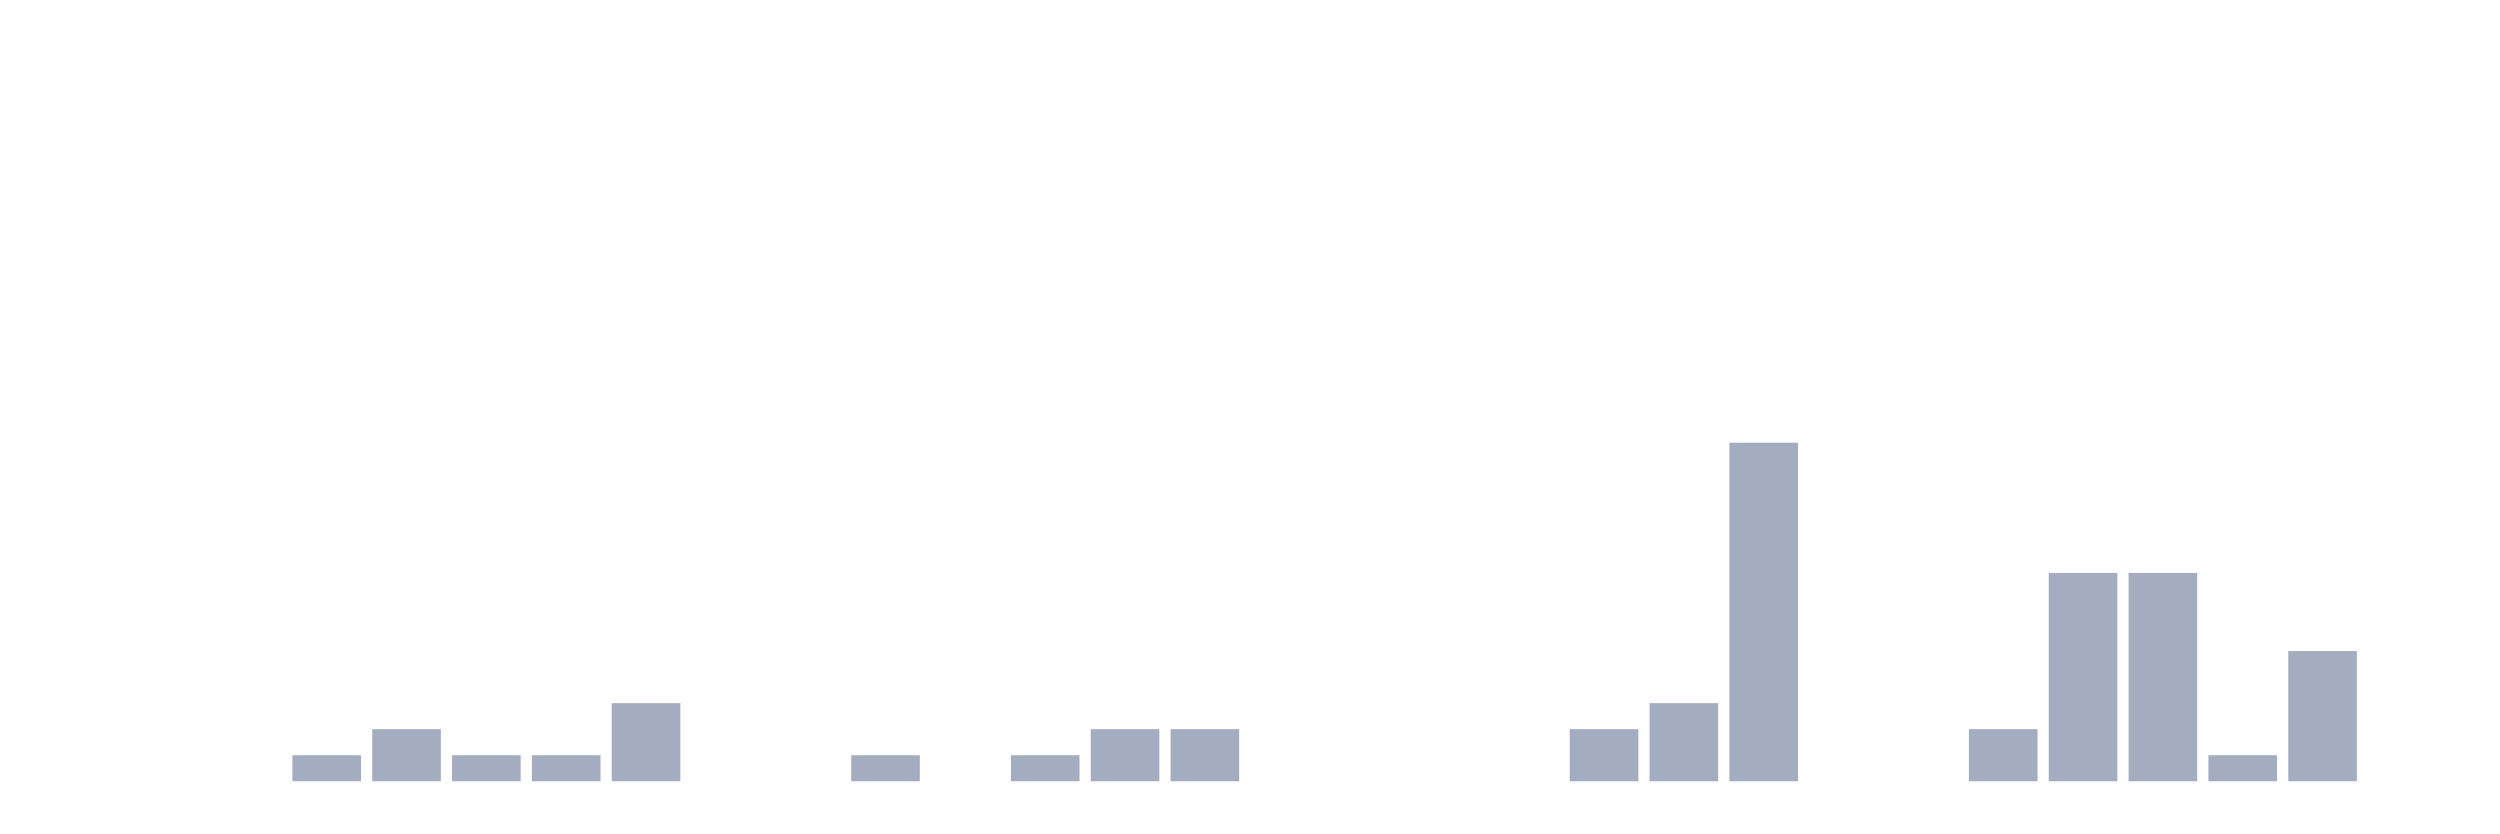
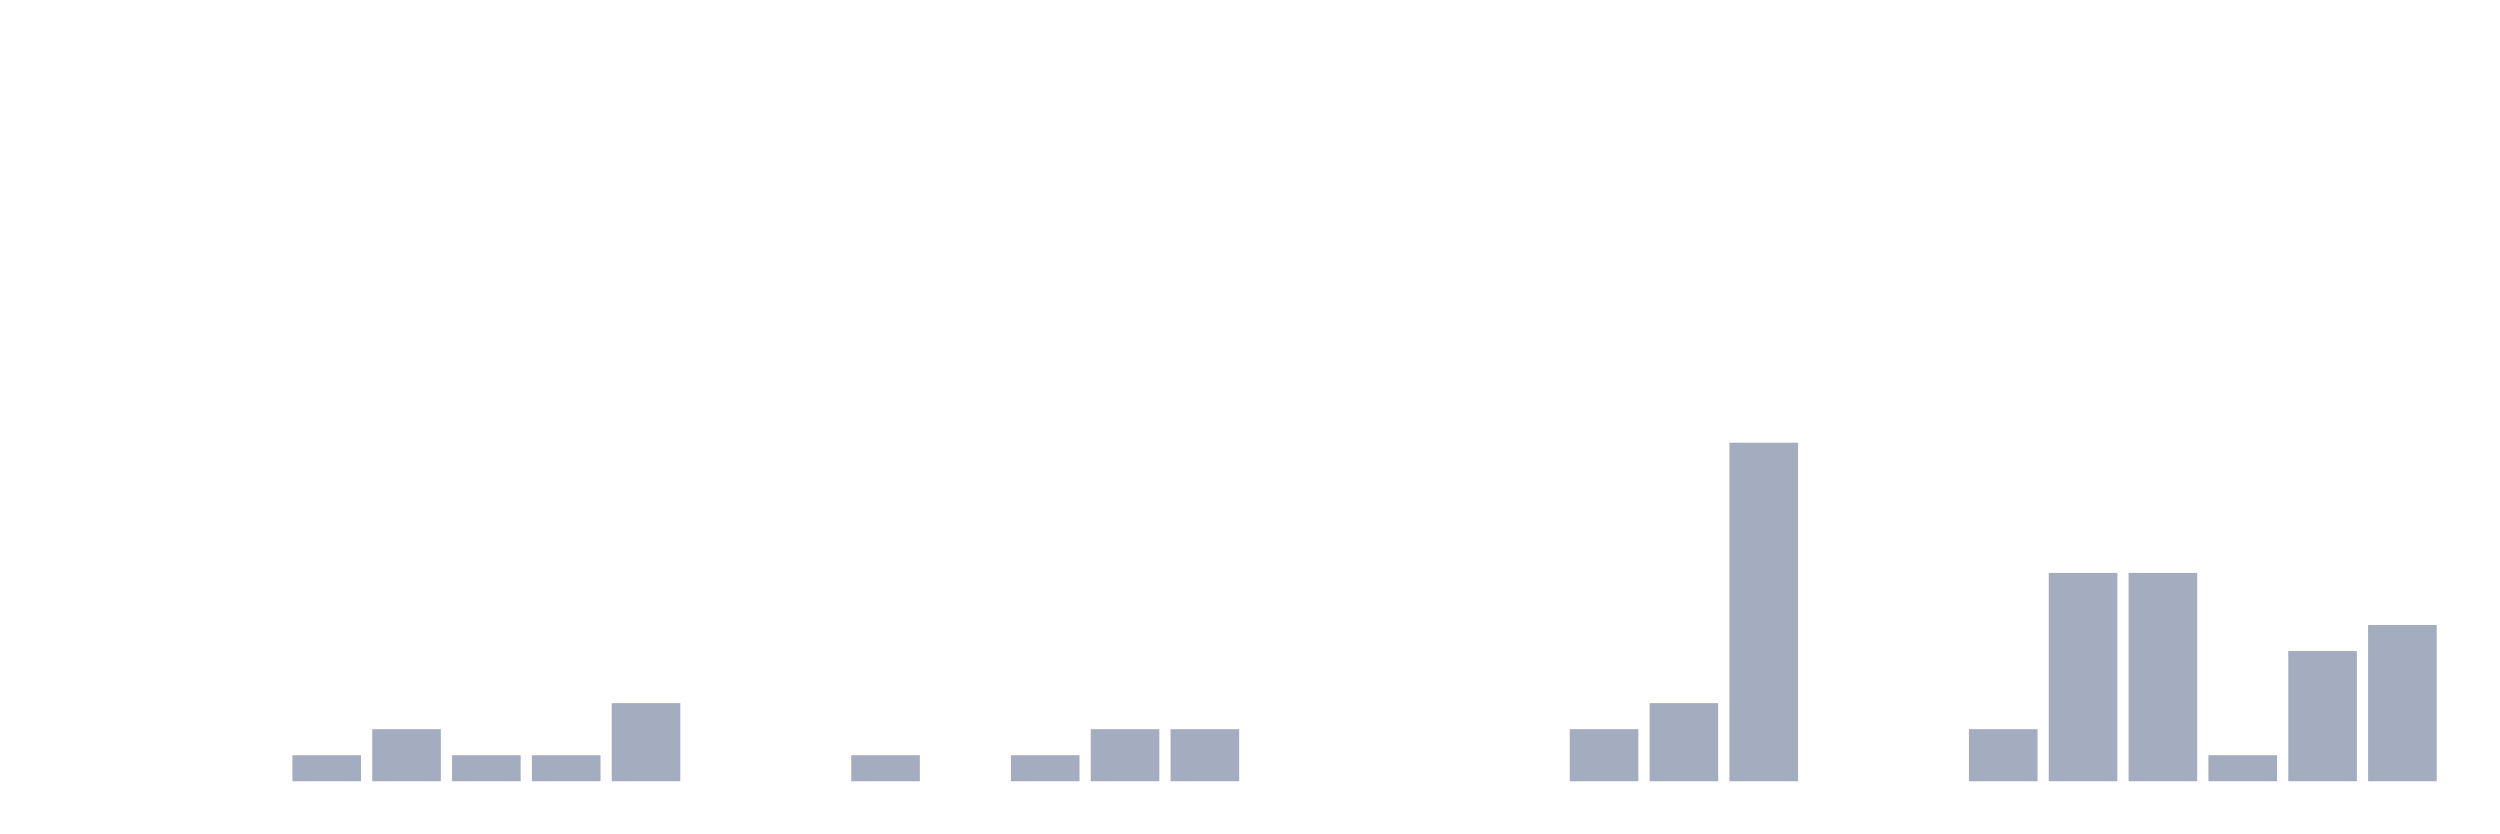
<svg xmlns="http://www.w3.org/2000/svg" viewBox="0 0 480 160">
  <g transform="translate(10,10)">
    <rect class="bar" x="0.153" width="13.175" y="140" height="0" fill="rgb(164,173,192)" />
    <rect class="bar" x="15.482" width="13.175" y="140" height="0" fill="rgb(164,173,192)" />
    <rect class="bar" x="30.81" width="13.175" y="140" height="0" fill="rgb(164,173,192)" />
    <rect class="bar" x="46.138" width="13.175" y="135" height="5" fill="rgb(164,173,192)" />
    <rect class="bar" x="61.466" width="13.175" y="130" height="10" fill="rgb(164,173,192)" />
    <rect class="bar" x="76.794" width="13.175" y="135" height="5" fill="rgb(164,173,192)" />
    <rect class="bar" x="92.123" width="13.175" y="135" height="5" fill="rgb(164,173,192)" />
    <rect class="bar" x="107.451" width="13.175" y="125" height="15" fill="rgb(164,173,192)" />
    <rect class="bar" x="122.779" width="13.175" y="140" height="0" fill="rgb(164,173,192)" />
    <rect class="bar" x="138.107" width="13.175" y="140" height="0" fill="rgb(164,173,192)" />
    <rect class="bar" x="153.436" width="13.175" y="135" height="5" fill="rgb(164,173,192)" />
    <rect class="bar" x="168.764" width="13.175" y="140" height="0" fill="rgb(164,173,192)" />
    <rect class="bar" x="184.092" width="13.175" y="135" height="5" fill="rgb(164,173,192)" />
    <rect class="bar" x="199.42" width="13.175" y="130" height="10" fill="rgb(164,173,192)" />
    <rect class="bar" x="214.748" width="13.175" y="130" height="10" fill="rgb(164,173,192)" />
    <rect class="bar" x="230.077" width="13.175" y="140" height="0" fill="rgb(164,173,192)" />
    <rect class="bar" x="245.405" width="13.175" y="140" height="0" fill="rgb(164,173,192)" />
    <rect class="bar" x="260.733" width="13.175" y="140" height="0" fill="rgb(164,173,192)" />
    <rect class="bar" x="276.061" width="13.175" y="140" height="0" fill="rgb(164,173,192)" />
    <rect class="bar" x="291.39" width="13.175" y="130" height="10" fill="rgb(164,173,192)" />
    <rect class="bar" x="306.718" width="13.175" y="125" height="15" fill="rgb(164,173,192)" />
    <rect class="bar" x="322.046" width="13.175" y="75" height="65" fill="rgb(164,173,192)" />
    <rect class="bar" x="337.374" width="13.175" y="140" height="0" fill="rgb(164,173,192)" />
    <rect class="bar" x="352.702" width="13.175" y="140" height="0" fill="rgb(164,173,192)" />
    <rect class="bar" x="368.031" width="13.175" y="130" height="10" fill="rgb(164,173,192)" />
    <rect class="bar" x="383.359" width="13.175" y="100" height="40" fill="rgb(164,173,192)" />
    <rect class="bar" x="398.687" width="13.175" y="100" height="40" fill="rgb(164,173,192)" />
    <rect class="bar" x="414.015" width="13.175" y="135" height="5" fill="rgb(164,173,192)" />
    <rect class="bar" x="429.344" width="13.175" y="115" height="25" fill="rgb(164,173,192)" />
-     <rect class="bar" x="444.672" width="13.175" y="140" height="0" fill="rgb(164,173,192)" />
+     <rect class="bar" x="444.672" width="13.175" y="110" height="30" fill="rgb(164,173,192)" />
  </g>
</svg>
